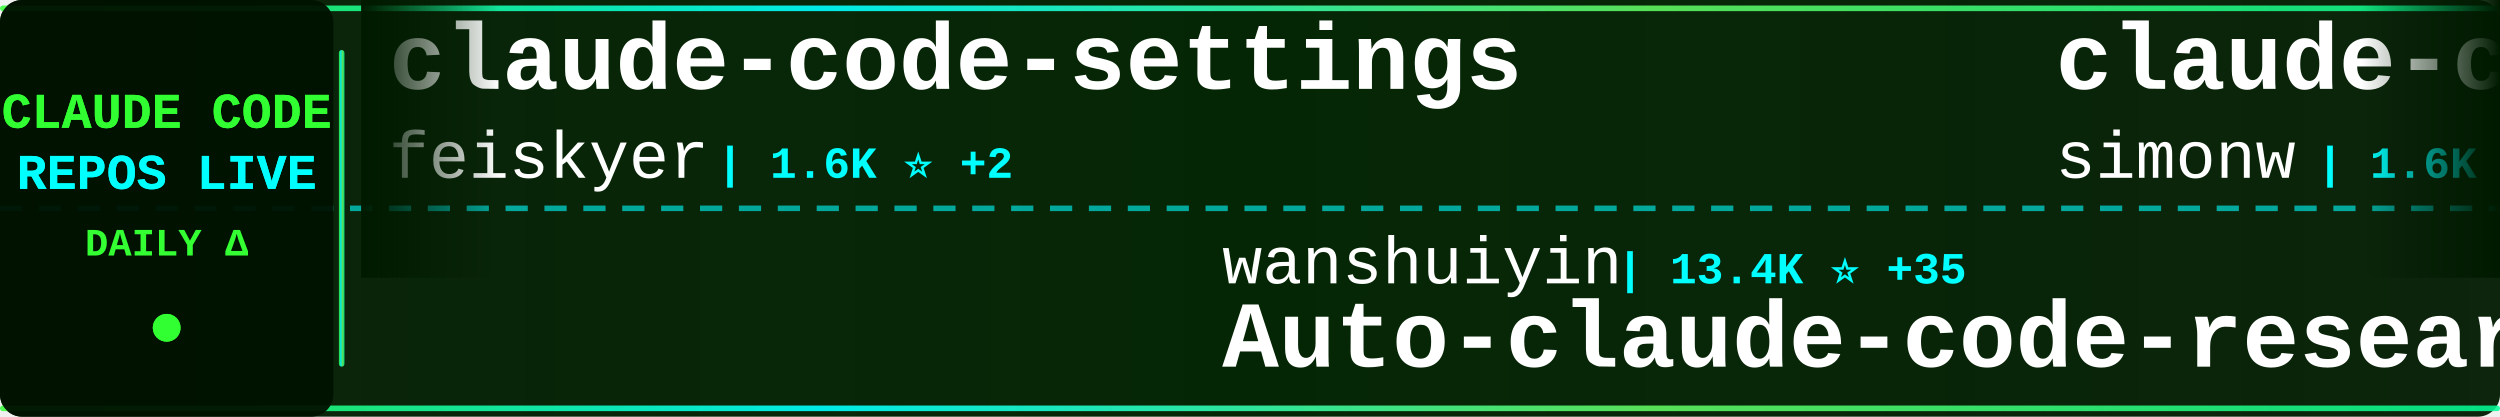
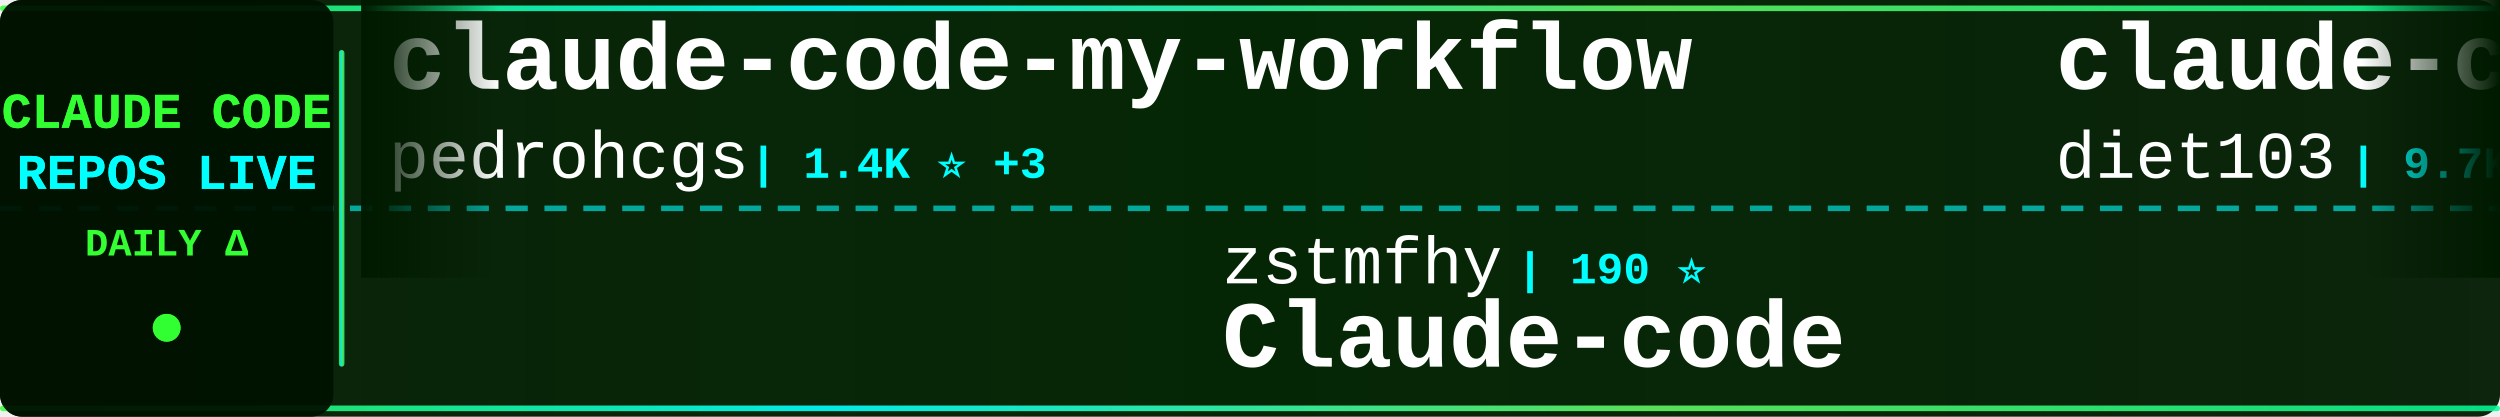
<svg xmlns="http://www.w3.org/2000/svg" width="900" height="150">
  <defs>
    <linearGradient id="tickerBg" x1="0%" y1="0%" x2="100%" y2="0%">
      <stop offset="0%" style="stop-color:#001a00;stop-opacity:0.95" />
      <stop offset="50%" style="stop-color:#002200;stop-opacity:0.98" />
      <stop offset="100%" style="stop-color:#001a00;stop-opacity:0.95" />
    </linearGradient>
    <linearGradient id="borderGrad" x1="0%" y1="0%" x2="100%" y2="0%">
      <stop offset="0%" style="stop-color:#33ff33;stop-opacity:0.85">
        <animate attributeName="stop-opacity" values="0.85;1;0.85" dur="2s" repeatCount="indefinite" />
      </stop>
      <stop offset="33%" style="stop-color:#00ffff;stop-opacity:0.9">
        <animate attributeName="stop-opacity" values="0.9;1;0.9" dur="2.2s" repeatCount="indefinite" />
      </stop>
      <stop offset="66%" style="stop-color:#66ff66;stop-opacity:0.85">
        <animate attributeName="stop-opacity" values="0.85;1;0.85" dur="1.8s" repeatCount="indefinite" />
      </stop>
      <stop offset="100%" style="stop-color:#00ff99;stop-opacity:0.85">
        <animate attributeName="stop-opacity" values="0.85;1;0.85" dur="2s" repeatCount="indefinite" />
      </stop>
    </linearGradient>
    <filter id="textGlow">
      <feGaussianBlur stdDeviation="0.1" result="coloredBlur" />
      <feMerge>
        <feMergeNode in="coloredBlur" />
        <feMergeNode in="SourceGraphic" />
      </feMerge>
    </filter>
    <filter id="metricGlow">
      <feGaussianBlur stdDeviation="0.2" result="coloredBlur" />
      <feMerge>
        <feMergeNode in="coloredBlur" />
        <feMergeNode in="SourceGraphic" />
      </feMerge>
    </filter>
    <linearGradient id="leftFade" x1="0%" y1="0%" x2="100%" y2="0%">
      <stop offset="0%" style="stop-color:#001a00;stop-opacity:1" />
      <stop offset="100%" style="stop-color:#001a00;stop-opacity:0" />
    </linearGradient>
    <linearGradient id="rightFade" x1="0%" y1="0%" x2="100%" y2="0%">
      <stop offset="0%" style="stop-color:#001a00;stop-opacity:0" />
      <stop offset="100%" style="stop-color:#001a00;stop-opacity:1" />
    </linearGradient>
  </defs>
  <rect width="900" height="150" fill="url(#tickerBg)" rx="8" />
  <rect x="0" y="2" width="900" height="2" fill="url(#borderGrad)" rx="1" />
  <rect x="0" y="146" width="900" height="2" fill="url(#borderGrad)" rx="1" />
  <line x1="0" y1="75" x2="900" y2="75" stroke="#00ffff" stroke-width="2" stroke-dasharray="8 6" opacity="0.6" />
  <rect x="0" y="0" width="120" height="150" fill="#001100" opacity="0.95" rx="8" />
  <text x="60" y="46" font-family="'Courier New', monospace" font-size="18" font-weight="bold" fill="#33ff33" text-anchor="middle" filter="url(#textGlow)">
    CLAUDE CODE
  </text>
  <text x="60" y="68" font-family="'Courier New', monospace" font-size="18" font-weight="bold" fill="#00ffff" text-anchor="middle" filter="url(#textGlow)">
    REPOS LIVE
  </text>
  <text x="60" y="92" font-family="'Courier New', monospace" font-size="14" font-weight="bold" fill="#33ff33" text-anchor="middle">
    DAILY Δ
  </text>
  <circle cx="60" cy="118" r="5" fill="#33ff33" filter="url(#metricGlow)">
    <animate attributeName="r" values="4;6;4" dur="1.5s" repeatCount="indefinite" />
    <animate attributeName="opacity" values="0.6;1;0.6" dur="1.5s" repeatCount="indefinite" />
  </circle>
  <rect x="122" y="18" width="2" height="114" fill="url(#borderGrad)" rx="1" />
  <clipPath id="tickerClip">
    <rect x="130" y="0" width="770" height="150" />
  </clipPath>
  <g clip-path="url(#tickerClip)">
    <g id="tickerItems">
      <animateTransform attributeName="transform" attributeType="XML" type="translate" from="0 0" to="-3000 0" dur="54s" repeatCount="indefinite" />
      <g transform="translate(0, 0)">
-         <text x="140" y="32" font-family="'Courier New', monospace" font-size="34" font-weight="bold" fill="#ffffff">claude-code-settings</text>
-         <text x="140" y="64" font-family="'Courier New', monospace" font-size="24" font-weight="normal" fill="#ffffff" opacity="1.0">feiskyer</text>
-         <text x="258" y="64" font-family="'Courier New', monospace" font-size="16" font-weight="bold" fill="#00ffff"> | 1.6K ⭐ +2</text>
+         <text x="140" y="32" font-family="'Courier New', monospace" font-size="34" font-weight="bold" fill="#ffffff">claude-code-my-workflow</text>
+         <text x="140" y="64" font-family="'Courier New', monospace" font-size="24" font-weight="normal" fill="#ffffff" opacity="1.0">pedrohcgs</text>
+         <text x="270" y="64" font-family="'Courier New', monospace" font-size="16" font-weight="bold" fill="#00ffff"> | 1.4K ⭐ +3</text>
      </g>
      <g transform="translate(300, 0)">
-         <text x="140" y="102" font-family="'Courier New', monospace" font-size="24" font-weight="normal" fill="#ffffff" opacity="1.0">wanshuiyin</text>
-         <text x="282" y="102" font-family="'Courier New', monospace" font-size="16" font-weight="bold" fill="#00ffff"> | 13.4K ⭐ +35</text>
-         <text x="140" y="132" font-family="'Courier New', monospace" font-size="34" font-weight="bold" fill="#ffffff">Auto-claude-code-researc...</text>
+         <text x="140" y="102" font-family="'Courier New', monospace" font-size="24" font-weight="normal" fill="#ffffff" opacity="1.0">zstmfhy</text>
+         <text x="246" y="102" font-family="'Courier New', monospace" font-size="16" font-weight="bold" fill="#00ffff"> | 190 ⭐</text>
+         <text x="140" y="132" font-family="'Courier New', monospace" font-size="34" font-weight="bold" fill="#ffffff">Claude-code</text>
      </g>
      <g transform="translate(600, 0)">
-         <text x="140" y="32" font-family="'Courier New', monospace" font-size="34" font-weight="bold" fill="#ffffff">claude-code-transcripts</text>
-         <text x="140" y="64" font-family="'Courier New', monospace" font-size="24" font-weight="normal" fill="#ffffff" opacity="1.0">simonw</text>
-         <text x="234" y="64" font-family="'Courier New', monospace" font-size="16" font-weight="bold" fill="#00ffff"> | 1.6K ⭐</text>
+         <text x="140" y="32" font-family="'Courier New', monospace" font-size="34" font-weight="bold" fill="#ffffff">claude-code-infrastructu...</text>
+         <text x="140" y="64" font-family="'Courier New', monospace" font-size="24" font-weight="normal" fill="#ffffff" opacity="1.0">diet103</text>
+         <text x="246" y="64" font-family="'Courier New', monospace" font-size="16" font-weight="bold" fill="#00ffff"> | 9.7K ⭐ +1</text>
      </g>
      <g transform="translate(900, 0)">
-         <text x="140" y="102" font-family="'Courier New', monospace" font-size="24" font-weight="normal" fill="#ffffff" opacity="1.0">luyao618</text>
-         <text x="258" y="102" font-family="'Courier New', monospace" font-size="16" font-weight="bold" fill="#00ffff"> | 1.6K ⭐ +6</text>
-         <text x="140" y="132" font-family="'Courier New', monospace" font-size="34" font-weight="bold" fill="#ffffff">Claude-Code-Source-Study</text>
+         <text x="140" y="102" font-family="'Courier New', monospace" font-size="24" font-weight="normal" fill="#ffffff" opacity="1.0">feiskyer</text>
+         <text x="258" y="102" font-family="'Courier New', monospace" font-size="16" font-weight="bold" fill="#00ffff"> | 1.6K ⭐ +2</text>
+         <text x="140" y="132" font-family="'Courier New', monospace" font-size="34" font-weight="bold" fill="#ffffff">claude-code-settings</text>
      </g>
      <g transform="translate(1200, 0)">
-         <text x="140" y="32" font-family="'Courier New', monospace" font-size="34" font-weight="bold" fill="#ffffff">sc-claude-code-files</text>
-         <text x="140" y="64" font-family="'Courier New', monospace" font-size="24" font-weight="normal" fill="#ffffff" opacity="1.0">https-deeplearning-ai</text>
-         <text x="414" y="64" font-family="'Courier New', monospace" font-size="16" font-weight="bold" fill="#00ffff"> | 533 ⭐</text>
+         <text x="140" y="32" font-family="'Courier New', monospace" font-size="34" font-weight="bold" fill="#ffffff">ClaudeCodeAgents</text>
+         <text x="140" y="64" font-family="'Courier New', monospace" font-size="24" font-weight="normal" fill="#ffffff" opacity="1.0">darcyegb</text>
+         <text x="258" y="64" font-family="'Courier New', monospace" font-size="16" font-weight="bold" fill="#00ffff"> | 747 ⭐</text>
      </g>
      <g transform="translate(1500, 0)">
-         <text x="140" y="102" font-family="'Courier New', monospace" font-size="24" font-weight="normal" fill="#ffffff" opacity="1.0">affaan-m</text>
-         <text x="258" y="102" font-family="'Courier New', monospace" font-size="16" font-weight="bold" fill="#00ffff"> | 229.8K ⭐ +506</text>
-         <text x="140" y="132" font-family="'Courier New', monospace" font-size="34" font-weight="bold" fill="#ffffff">ECC</text>
+         <text x="140" y="102" font-family="'Courier New', monospace" font-size="24" font-weight="normal" fill="#ffffff" opacity="1.0">alejandrobalderas</text>
+         <text x="366" y="102" font-family="'Courier New', monospace" font-size="16" font-weight="bold" fill="#00ffff"> | 2.7K ⭐ +9</text>
+         <text x="140" y="132" font-family="'Courier New', monospace" font-size="34" font-weight="bold" fill="#ffffff">claude-code-from-source</text>
      </g>
      <g transform="translate(1800, 0)">
        <text x="140" y="32" font-family="'Courier New', monospace" font-size="34" font-weight="bold" fill="#ffffff">claude-code-workflows</text>
        <text x="140" y="64" font-family="'Courier New', monospace" font-size="24" font-weight="normal" fill="#ffffff" opacity="1.0">OneRedOak</text>
-         <text x="270" y="64" font-family="'Courier New', monospace" font-size="16" font-weight="bold" fill="#00ffff"> | 3.9K ⭐ +2</text>
+         <text x="270" y="64" font-family="'Courier New', monospace" font-size="16" font-weight="bold" fill="#00ffff"> | 3.9K ⭐ +1</text>
      </g>
      <g transform="translate(2100, 0)">
-         <text x="140" y="102" font-family="'Courier New', monospace" font-size="24" font-weight="normal" fill="#ffffff" opacity="1.0">JrCx7scC</text>
-         <text x="258" y="102" font-family="'Courier New', monospace" font-size="16" font-weight="bold" fill="#00ffff"> | 371 ⭐</text>
-         <text x="140" y="132" font-family="'Courier New', monospace" font-size="34" font-weight="bold" fill="#ffffff">claude-code-source</text>
+         <text x="140" y="102" font-family="'Courier New', monospace" font-size="24" font-weight="normal" fill="#ffffff" opacity="1.0">https-deeplearning-ai</text>
+         <text x="414" y="102" font-family="'Courier New', monospace" font-size="16" font-weight="bold" fill="#00ffff"> | 533 ⭐</text>
+         <text x="140" y="132" font-family="'Courier New', monospace" font-size="34" font-weight="bold" fill="#ffffff">sc-claude-code-files</text>
      </g>
      <g transform="translate(2400, 0)">
+         <text x="140" y="32" font-family="'Courier New', monospace" font-size="34" font-weight="bold" fill="#ffffff">awesome-claude-code-tool...</text>
+         <text x="140" y="64" font-family="'Courier New', monospace" font-size="24" font-weight="normal" fill="#ffffff" opacity="1.0">rohitg00</text>
+         <text x="258" y="64" font-family="'Courier New', monospace" font-size="16" font-weight="bold" fill="#00ffff"> | 2.3K ⭐ +6</text>
+       </g>
+       <g transform="translate(2700, 0)">
+         <text x="140" y="102" font-family="'Courier New', monospace" font-size="24" font-weight="normal" fill="#ffffff" opacity="1.0">SeemSeam</text>
+         <text x="258" y="102" font-family="'Courier New', monospace" font-size="16" font-weight="bold" fill="#00ffff"> | 3.3K ⭐ +4</text>
+         <text x="140" y="132" font-family="'Courier New', monospace" font-size="34" font-weight="bold" fill="#ffffff">claude_codex_bridge</text>
+       </g>
+       <g transform="translate(3000, 0)">
+         <text x="140" y="32" font-family="'Courier New', monospace" font-size="34" font-weight="bold" fill="#ffffff">claude-code-my-workflow</text>
+         <text x="140" y="64" font-family="'Courier New', monospace" font-size="24" font-weight="normal" fill="#ffffff" opacity="1.0">pedrohcgs</text>
+         <text x="270" y="64" font-family="'Courier New', monospace" font-size="16" font-weight="bold" fill="#00ffff"> | 1.4K ⭐ +3</text>
+       </g>
+       <g transform="translate(3300, 0)">
+         <text x="140" y="102" font-family="'Courier New', monospace" font-size="24" font-weight="normal" fill="#ffffff" opacity="1.0">zstmfhy</text>
+         <text x="246" y="102" font-family="'Courier New', monospace" font-size="16" font-weight="bold" fill="#00ffff"> | 190 ⭐</text>
+         <text x="140" y="132" font-family="'Courier New', monospace" font-size="34" font-weight="bold" fill="#ffffff">Claude-code</text>
+       </g>
+       <g transform="translate(3600, 0)">
        <text x="140" y="32" font-family="'Courier New', monospace" font-size="34" font-weight="bold" fill="#ffffff">claude-code-infrastructu...</text>
        <text x="140" y="64" font-family="'Courier New', monospace" font-size="24" font-weight="normal" fill="#ffffff" opacity="1.0">diet103</text>
-         <text x="246" y="64" font-family="'Courier New', monospace" font-size="16" font-weight="bold" fill="#00ffff"> | 9.7K ⭐ +2</text>
-       </g>
-       <g transform="translate(2700, 0)">
-         <text x="140" y="102" font-family="'Courier New', monospace" font-size="24" font-weight="normal" fill="#ffffff" opacity="1.0">anthropics</text>
-         <text x="282" y="102" font-family="'Courier New', monospace" font-size="16" font-weight="bold" fill="#00ffff"> | 161.2K ⭐ +300</text>
-         <text x="140" y="132" font-family="'Courier New', monospace" font-size="34" font-weight="bold" fill="#ffffff">skills</text>
-       </g>
-       <g transform="translate(3000, 0)">
-         <text x="140" y="32" font-family="'Courier New', monospace" font-size="34" font-weight="bold" fill="#ffffff">claude-code-settings</text>
-         <text x="140" y="64" font-family="'Courier New', monospace" font-size="24" font-weight="normal" fill="#ffffff" opacity="1.0">feiskyer</text>
-         <text x="258" y="64" font-family="'Courier New', monospace" font-size="16" font-weight="bold" fill="#00ffff"> | 1.6K ⭐ +2</text>
-       </g>
-       <g transform="translate(3300, 0)">
-         <text x="140" y="102" font-family="'Courier New', monospace" font-size="24" font-weight="normal" fill="#ffffff" opacity="1.0">wanshuiyin</text>
-         <text x="282" y="102" font-family="'Courier New', monospace" font-size="16" font-weight="bold" fill="#00ffff"> | 13.4K ⭐ +35</text>
-         <text x="140" y="132" font-family="'Courier New', monospace" font-size="34" font-weight="bold" fill="#ffffff">Auto-claude-code-researc...</text>
-       </g>
-       <g transform="translate(3600, 0)">
-         <text x="140" y="32" font-family="'Courier New', monospace" font-size="34" font-weight="bold" fill="#ffffff">claude-code-transcripts</text>
-         <text x="140" y="64" font-family="'Courier New', monospace" font-size="24" font-weight="normal" fill="#ffffff" opacity="1.0">simonw</text>
-         <text x="234" y="64" font-family="'Courier New', monospace" font-size="16" font-weight="bold" fill="#00ffff"> | 1.6K ⭐</text>
+         <text x="246" y="64" font-family="'Courier New', monospace" font-size="16" font-weight="bold" fill="#00ffff"> | 9.7K ⭐ +1</text>
      </g>
      <g transform="translate(3900, 0)">
-         <text x="140" y="102" font-family="'Courier New', monospace" font-size="24" font-weight="normal" fill="#ffffff" opacity="1.0">luyao618</text>
-         <text x="258" y="102" font-family="'Courier New', monospace" font-size="16" font-weight="bold" fill="#00ffff"> | 1.6K ⭐ +6</text>
-         <text x="140" y="132" font-family="'Courier New', monospace" font-size="34" font-weight="bold" fill="#ffffff">Claude-Code-Source-Study</text>
+         <text x="140" y="102" font-family="'Courier New', monospace" font-size="24" font-weight="normal" fill="#ffffff" opacity="1.0">feiskyer</text>
+         <text x="258" y="102" font-family="'Courier New', monospace" font-size="16" font-weight="bold" fill="#00ffff"> | 1.6K ⭐ +2</text>
+         <text x="140" y="132" font-family="'Courier New', monospace" font-size="34" font-weight="bold" fill="#ffffff">claude-code-settings</text>
      </g>
    </g>
  </g>
  <rect x="130" y="0" width="50" height="100" fill="url(#leftFade)" />
  <rect x="850" y="0" width="50" height="100" fill="url(#rightFade)" />
</svg>
